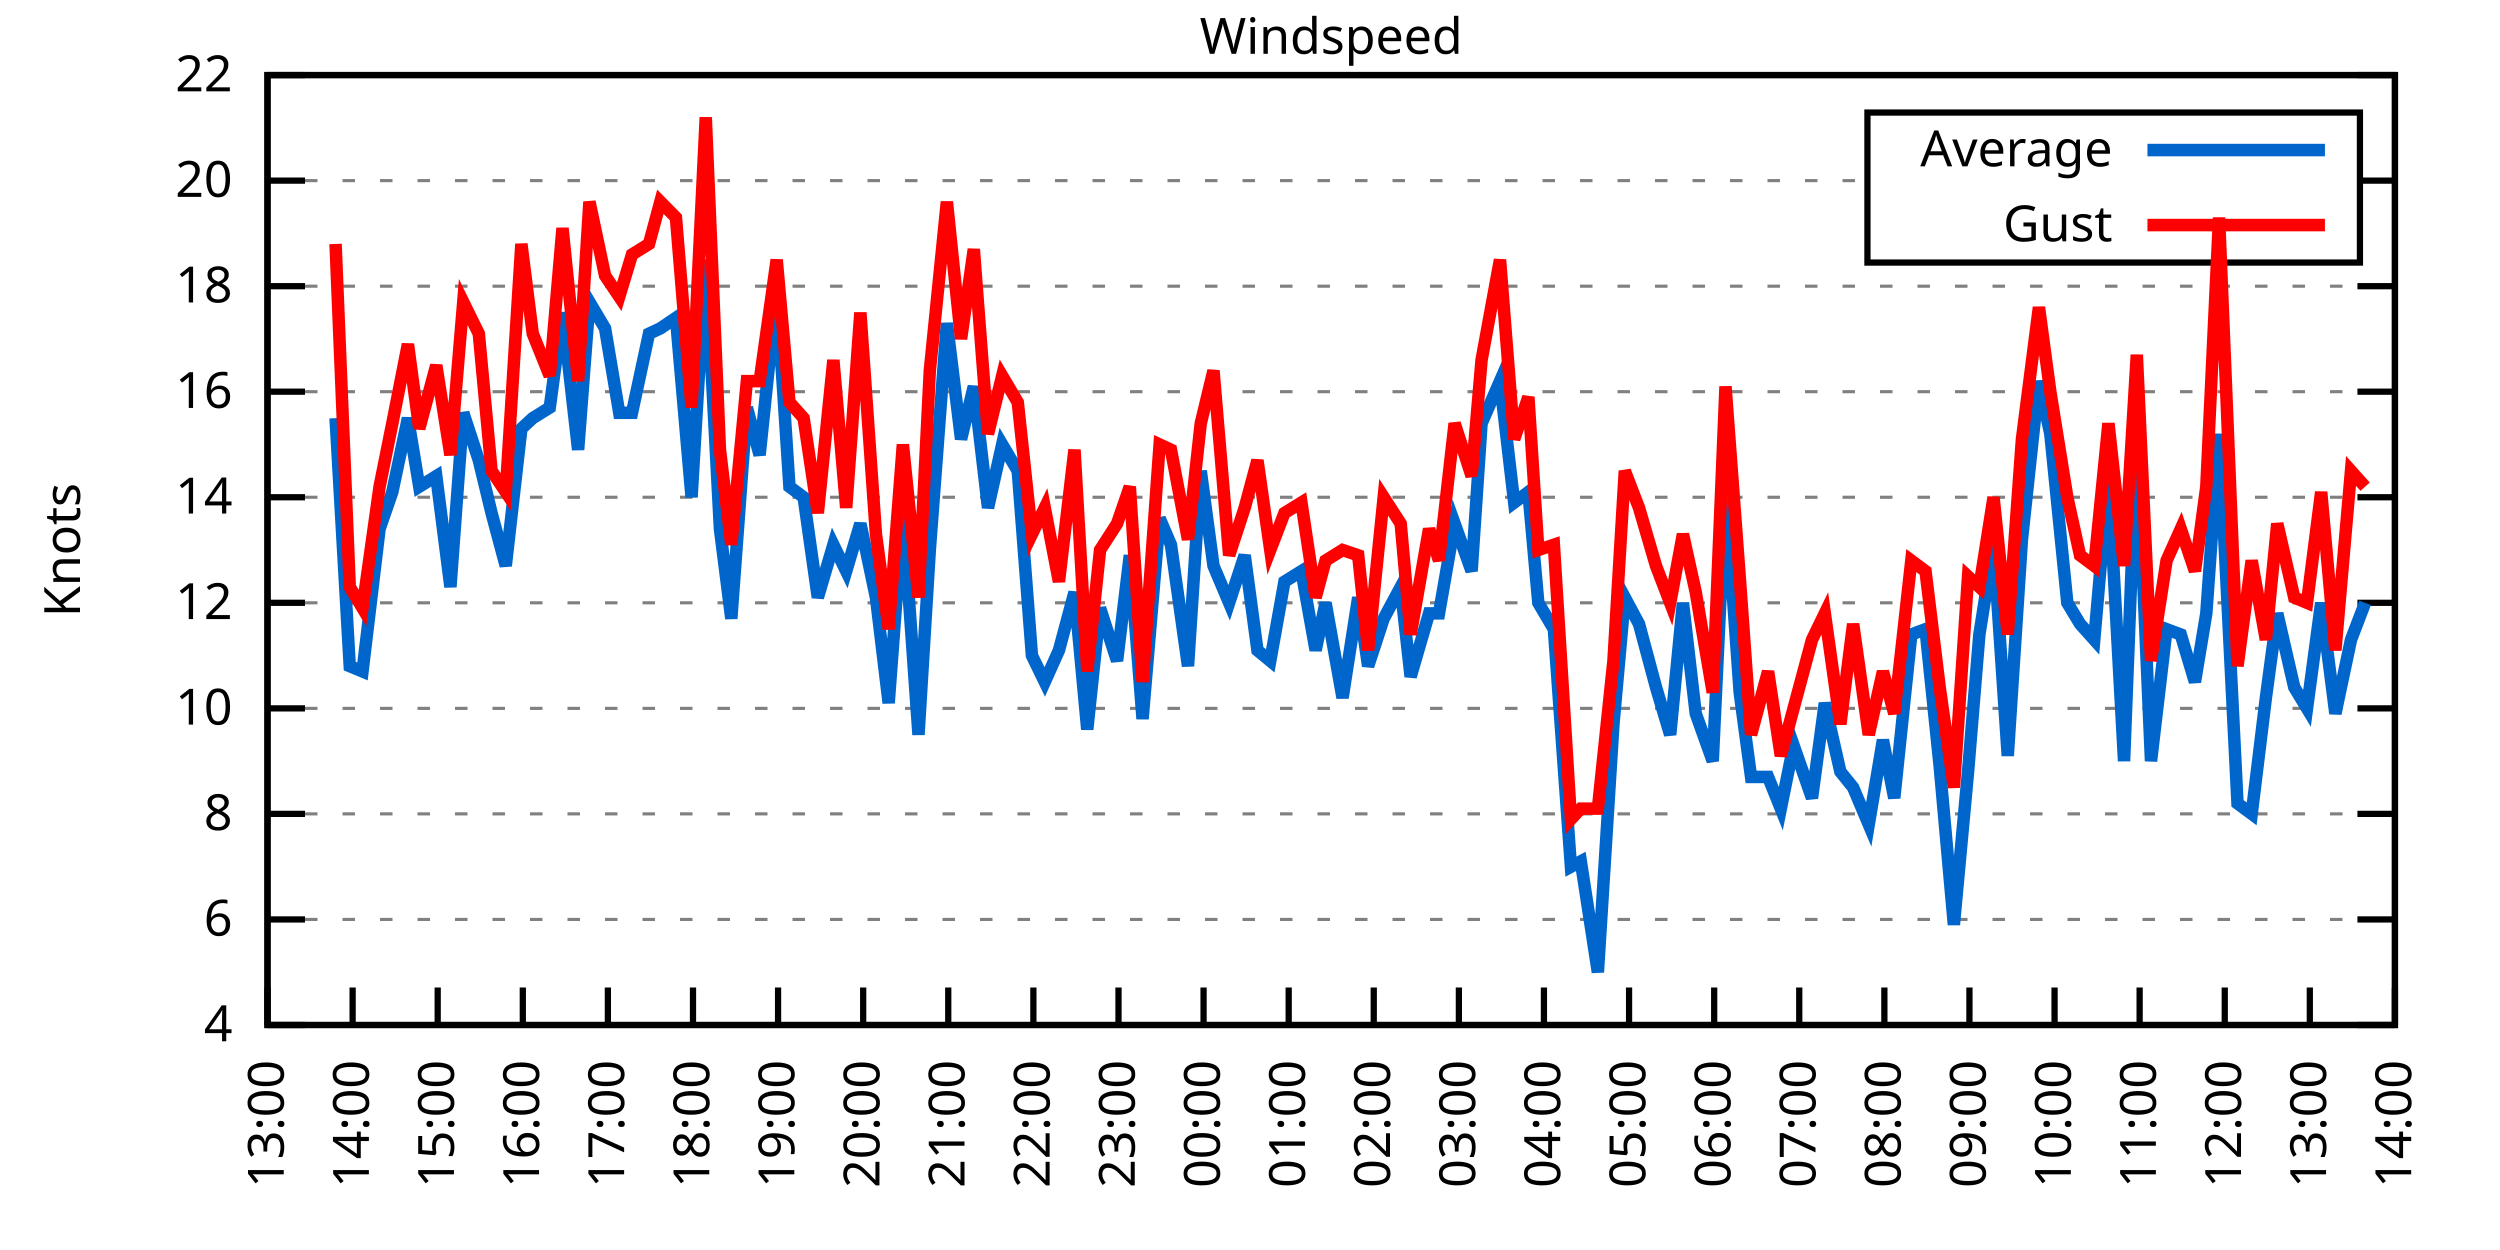
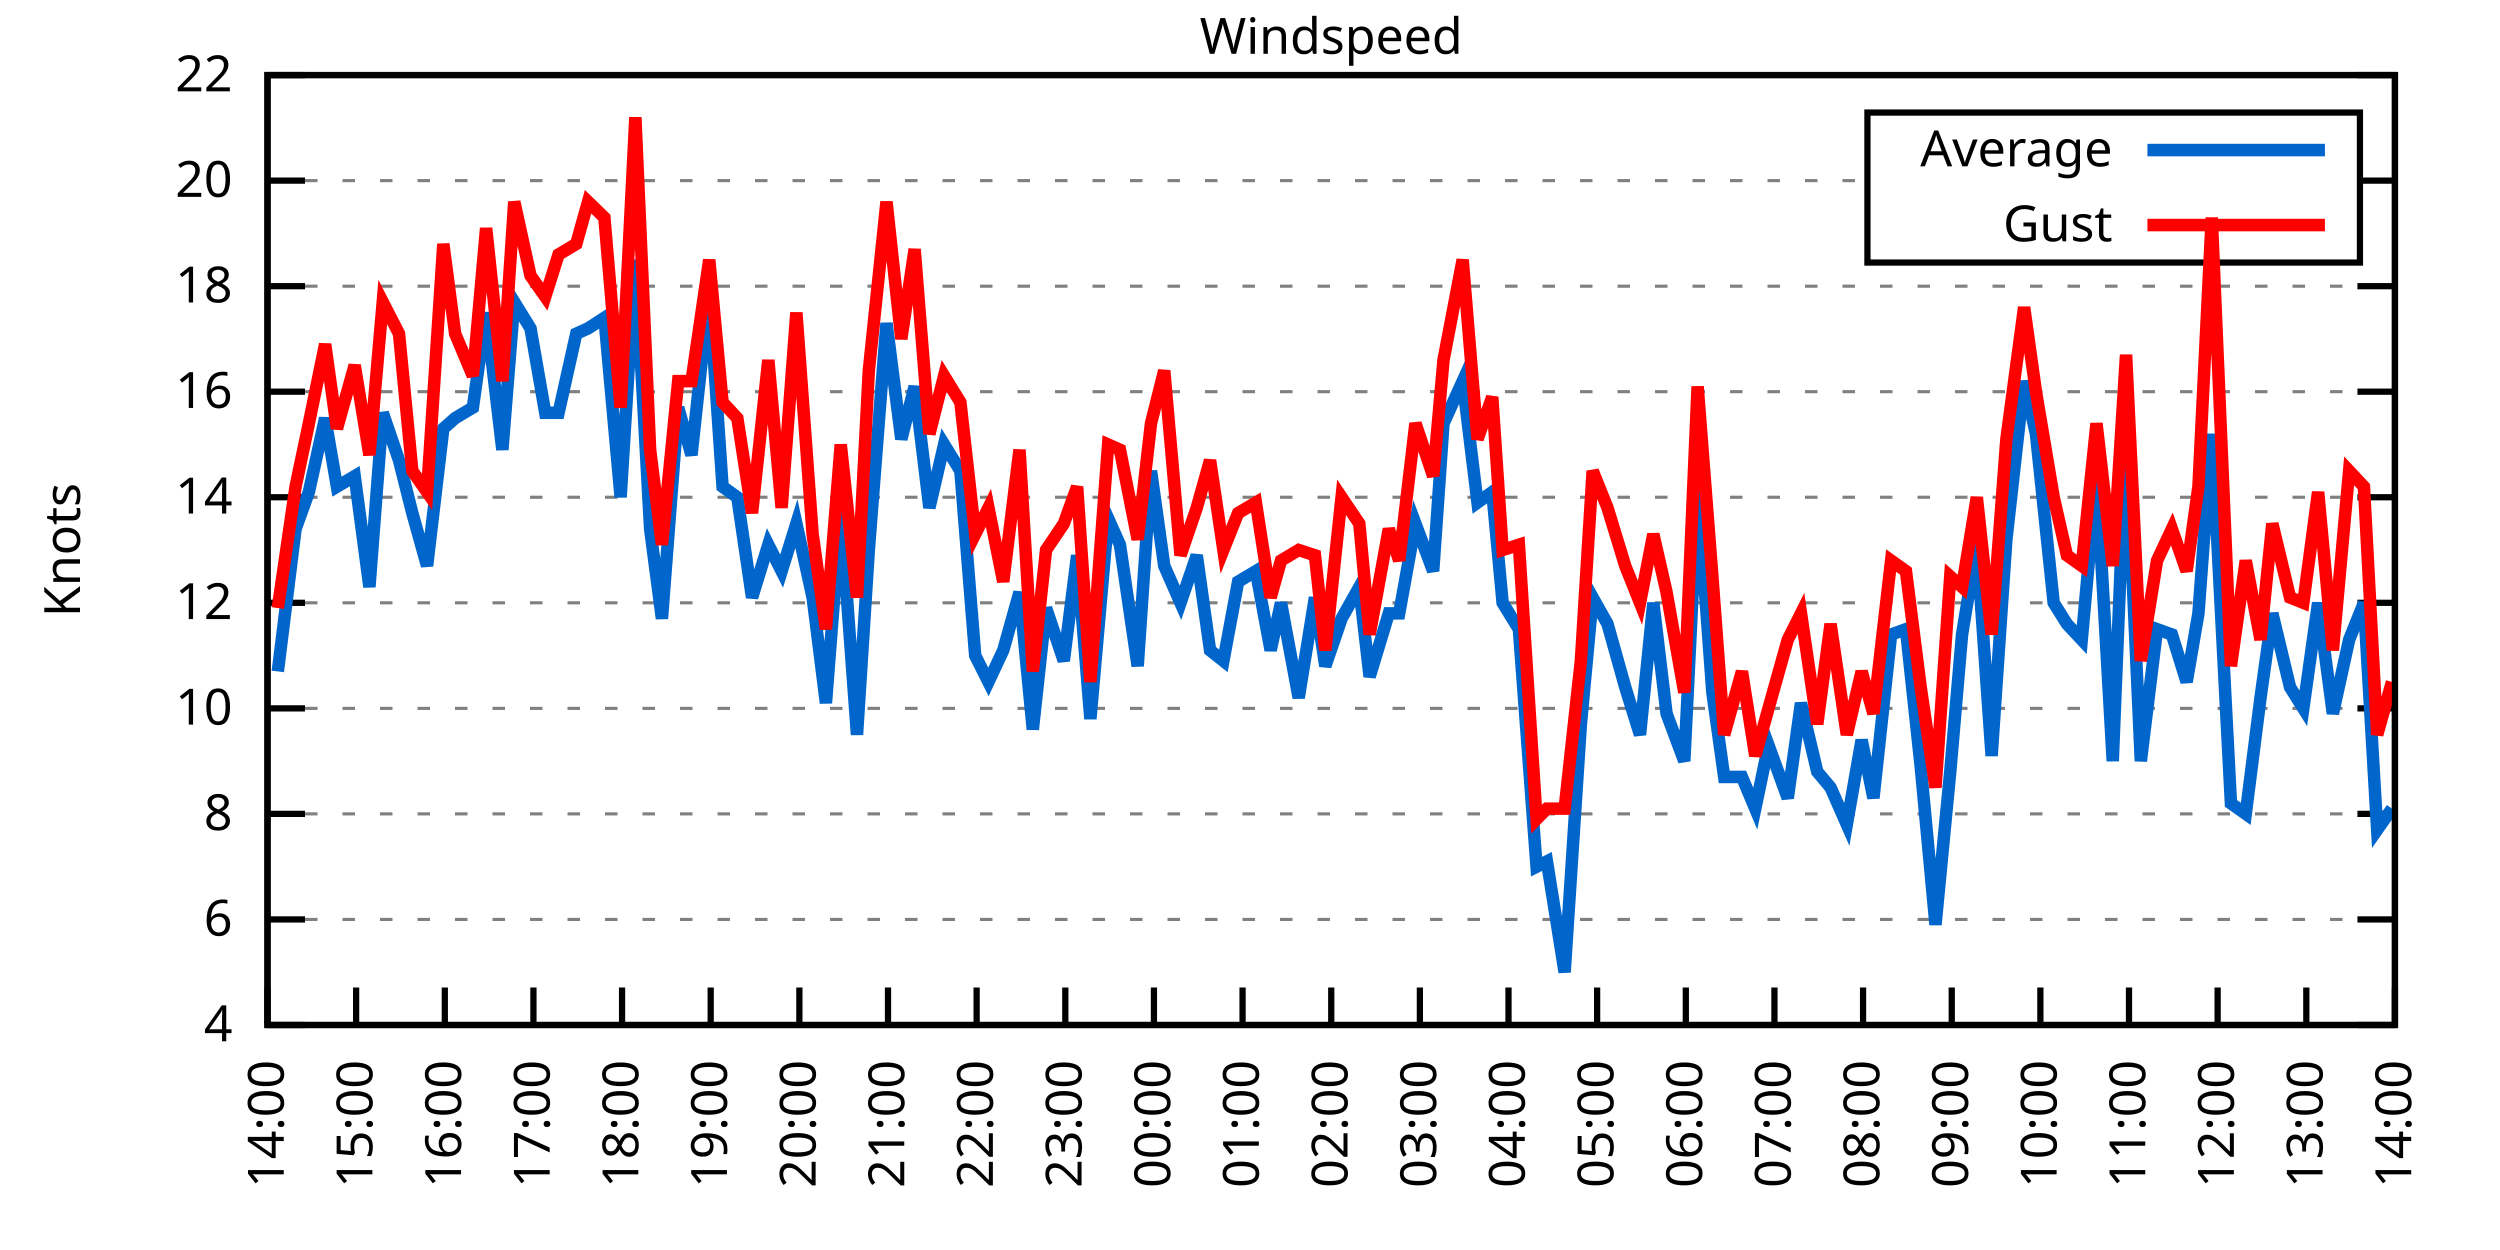
<svg xmlns="http://www.w3.org/2000/svg" xmlns:xlink="http://www.w3.org/1999/xlink" width="400" height="200" viewBox="0 0 400 200">
  <g id="gnuplot_canvas">
    <rect x="0" y="0" width="400" height="200" fill="none" />
    <defs>
      <circle id="gpDot" r="0.5" stroke-width="0.5" stroke="currentColor" />
      <path id="gpPt0" stroke-width="0.333" stroke="currentColor" d="M-1,0 h2 M0,-1 v2" />
      <path id="gpPt1" stroke-width="0.333" stroke="currentColor" d="M-1,-1 L1,1 M1,-1 L-1,1" />
      <path id="gpPt2" stroke-width="0.333" stroke="currentColor" d="M-1,0 L1,0 M0,-1 L0,1 M-1,-1 L1,1 M-1,1 L1,-1" />
      <rect id="gpPt3" stroke-width="0.333" stroke="currentColor" x="-1" y="-1" width="2" height="2" />
      <rect id="gpPt4" stroke-width="0.333" stroke="currentColor" fill="currentColor" x="-1" y="-1" width="2" height="2" />
      <circle id="gpPt5" stroke-width="0.333" stroke="currentColor" cx="0" cy="0" r="1" />
      <use xlink:href="#gpPt5" id="gpPt6" fill="currentColor" stroke="none" />
      <path id="gpPt7" stroke-width="0.333" stroke="currentColor" d="M0,-1.33 L-1.33,0.67 L1.33,0.67 z" />
      <use xlink:href="#gpPt7" id="gpPt8" fill="currentColor" stroke="none" />
      <use xlink:href="#gpPt7" id="gpPt9" stroke="currentColor" transform="rotate(180)" />
      <use xlink:href="#gpPt9" id="gpPt10" fill="currentColor" stroke="none" />
      <use xlink:href="#gpPt3" id="gpPt11" stroke="currentColor" transform="rotate(45)" />
      <use xlink:href="#gpPt11" id="gpPt12" fill="currentColor" stroke="none" />
      <path id="gpPt13" stroke-width="0.333" stroke="currentColor" d="M0,1.330 L1.265,0.411 L0.782,-1.067 L-0.782,-1.076 L-1.265,0.411 z" />
      <use xlink:href="#gpPt13" id="gpPt14" fill="currentColor" stroke="none" />
      <filter id="textbox" filterUnits="objectBoundingBox" x="0" y="0" height="1" width="1">
        <feFlood flood-color="white" flood-opacity="1" result="bgnd" />
        <feComposite in="SourceGraphic" in2="bgnd" operator="atop" />
      </filter>
      <filter id="greybox" filterUnits="objectBoundingBox" x="0" y="0" height="1" width="1">
        <feFlood flood-color="lightgrey" flood-opacity="1" result="grey" />
        <feComposite in="SourceGraphic" in2="grey" operator="atop" />
      </filter>
    </defs>
    <g fill="none" color="white" stroke="currentColor" stroke-width="1.00" stroke-linecap="butt" stroke-linejoin="miter">
</g>
    <g fill="none" color="black" stroke="currentColor" stroke-width="1.00" stroke-linecap="butt" stroke-linejoin="miter">
      <g stroke="none" shape-rendering="crispEdges">
        <polygon fill="rgb(255, 255, 255)" points="42.80,164.00 383.18,164.00 383.18,12.02 42.80,12.02 " />
      </g>
    </g>
    <g fill="none" color="black" stroke="currentColor" stroke-width="1.00" stroke-linecap="butt" stroke-linejoin="miter">
</g>
    <g fill="none" color="black" stroke="black" stroke-width="0.50" stroke-linecap="butt" stroke-linejoin="miter">
</g>
    <g fill="none" color="gray" stroke="currentColor" stroke-width="0.50" stroke-linecap="butt" stroke-linejoin="miter">
      <path stroke="gray" stroke-dasharray="2,4" class="gridline" d="M42.80,164.00 L383.19,164.00  " />
    </g>
    <g fill="none" color="gray" stroke="gray" stroke-width="1.00" stroke-linecap="butt" stroke-linejoin="miter">
</g>
    <g fill="none" color="black" stroke="currentColor" stroke-width="1.00" stroke-linecap="butt" stroke-linejoin="miter">
      <path stroke="black" d="M42.80,164.00 L48.80,164.00 M383.19,164.00 L377.19,164.00  " />
      <g transform="translate(37.20,166.60)" stroke="none" fill="black" font-family="Sans" font-size="8.00" text-anchor="end">
        <text>
          <tspan font-family="Sans"> 4</tspan>
        </text>
      </g>
    </g>
    <g fill="none" color="black" stroke="currentColor" stroke-width="1.00" stroke-linecap="butt" stroke-linejoin="miter">
</g>
    <g fill="none" color="black" stroke="black" stroke-width="0.50" stroke-linecap="butt" stroke-linejoin="miter">
</g>
    <g fill="none" color="gray" stroke="currentColor" stroke-width="0.50" stroke-linecap="butt" stroke-linejoin="miter">
      <path stroke="gray" stroke-dasharray="2,4" class="gridline" d="M42.80,147.11 L383.19,147.11  " />
    </g>
    <g fill="none" color="gray" stroke="gray" stroke-width="1.00" stroke-linecap="butt" stroke-linejoin="miter">
</g>
    <g fill="none" color="black" stroke="currentColor" stroke-width="1.00" stroke-linecap="butt" stroke-linejoin="miter">
      <path stroke="black" d="M42.80,147.11 L48.80,147.11 M383.19,147.11 L377.19,147.11  " />
      <g transform="translate(37.20,149.71)" stroke="none" fill="black" font-family="Sans" font-size="8.00" text-anchor="end">
        <text>
          <tspan font-family="Sans"> 6</tspan>
        </text>
      </g>
    </g>
    <g fill="none" color="black" stroke="currentColor" stroke-width="1.00" stroke-linecap="butt" stroke-linejoin="miter">
</g>
    <g fill="none" color="black" stroke="black" stroke-width="0.50" stroke-linecap="butt" stroke-linejoin="miter">
</g>
    <g fill="none" color="gray" stroke="currentColor" stroke-width="0.50" stroke-linecap="butt" stroke-linejoin="miter">
      <path stroke="gray" stroke-dasharray="2,4" class="gridline" d="M42.80,130.22 L383.19,130.22  " />
    </g>
    <g fill="none" color="gray" stroke="gray" stroke-width="1.00" stroke-linecap="butt" stroke-linejoin="miter">
</g>
    <g fill="none" color="black" stroke="currentColor" stroke-width="1.00" stroke-linecap="butt" stroke-linejoin="miter">
      <path stroke="black" d="M42.80,130.22 L48.80,130.22 M383.19,130.22 L377.19,130.22  " />
      <g transform="translate(37.20,132.82)" stroke="none" fill="black" font-family="Sans" font-size="8.00" text-anchor="end">
        <text>
          <tspan font-family="Sans"> 8</tspan>
        </text>
      </g>
    </g>
    <g fill="none" color="black" stroke="currentColor" stroke-width="1.00" stroke-linecap="butt" stroke-linejoin="miter">
</g>
    <g fill="none" color="black" stroke="black" stroke-width="0.50" stroke-linecap="butt" stroke-linejoin="miter">
</g>
    <g fill="none" color="gray" stroke="currentColor" stroke-width="0.50" stroke-linecap="butt" stroke-linejoin="miter">
      <path stroke="gray" stroke-dasharray="2,4" class="gridline" d="M42.80,113.34 L383.19,113.34  " />
    </g>
    <g fill="none" color="gray" stroke="gray" stroke-width="1.00" stroke-linecap="butt" stroke-linejoin="miter">
</g>
    <g fill="none" color="black" stroke="currentColor" stroke-width="1.00" stroke-linecap="butt" stroke-linejoin="miter">
      <path stroke="black" d="M42.80,113.34 L48.80,113.34 M383.19,113.34 L377.19,113.34  " />
      <g transform="translate(37.20,115.94)" stroke="none" fill="black" font-family="Sans" font-size="8.00" text-anchor="end">
        <text>
          <tspan font-family="Sans"> 10</tspan>
        </text>
      </g>
    </g>
    <g fill="none" color="black" stroke="currentColor" stroke-width="1.00" stroke-linecap="butt" stroke-linejoin="miter">
</g>
    <g fill="none" color="black" stroke="black" stroke-width="0.50" stroke-linecap="butt" stroke-linejoin="miter">
</g>
    <g fill="none" color="gray" stroke="currentColor" stroke-width="0.50" stroke-linecap="butt" stroke-linejoin="miter">
      <path stroke="gray" stroke-dasharray="2,4" class="gridline" d="M42.80,96.45 L383.19,96.45  " />
    </g>
    <g fill="none" color="gray" stroke="gray" stroke-width="1.00" stroke-linecap="butt" stroke-linejoin="miter">
</g>
    <g fill="none" color="black" stroke="currentColor" stroke-width="1.00" stroke-linecap="butt" stroke-linejoin="miter">
      <path stroke="black" d="M42.80,96.45 L48.80,96.45 M383.19,96.45 L377.19,96.45  " />
      <g transform="translate(37.20,99.05)" stroke="none" fill="black" font-family="Sans" font-size="8.00" text-anchor="end">
        <text>
          <tspan font-family="Sans"> 12</tspan>
        </text>
      </g>
    </g>
    <g fill="none" color="black" stroke="currentColor" stroke-width="1.00" stroke-linecap="butt" stroke-linejoin="miter">
</g>
    <g fill="none" color="black" stroke="black" stroke-width="0.50" stroke-linecap="butt" stroke-linejoin="miter">
</g>
    <g fill="none" color="gray" stroke="currentColor" stroke-width="0.50" stroke-linecap="butt" stroke-linejoin="miter">
      <path stroke="gray" stroke-dasharray="2,4" class="gridline" d="M42.80,79.56 L383.19,79.56  " />
    </g>
    <g fill="none" color="gray" stroke="gray" stroke-width="1.00" stroke-linecap="butt" stroke-linejoin="miter">
</g>
    <g fill="none" color="black" stroke="currentColor" stroke-width="1.00" stroke-linecap="butt" stroke-linejoin="miter">
      <path stroke="black" d="M42.80,79.56 L48.80,79.56 M383.19,79.56 L377.19,79.56  " />
      <g transform="translate(37.20,82.16)" stroke="none" fill="black" font-family="Sans" font-size="8.00" text-anchor="end">
        <text>
          <tspan font-family="Sans"> 14</tspan>
        </text>
      </g>
    </g>
    <g fill="none" color="black" stroke="currentColor" stroke-width="1.00" stroke-linecap="butt" stroke-linejoin="miter">
</g>
    <g fill="none" color="black" stroke="black" stroke-width="0.50" stroke-linecap="butt" stroke-linejoin="miter">
</g>
    <g fill="none" color="gray" stroke="currentColor" stroke-width="0.50" stroke-linecap="butt" stroke-linejoin="miter">
      <path stroke="gray" stroke-dasharray="2,4" class="gridline" d="M42.80,62.67 L383.19,62.67  " />
    </g>
    <g fill="none" color="gray" stroke="gray" stroke-width="1.00" stroke-linecap="butt" stroke-linejoin="miter">
</g>
    <g fill="none" color="black" stroke="currentColor" stroke-width="1.00" stroke-linecap="butt" stroke-linejoin="miter">
      <path stroke="black" d="M42.80,62.67 L48.80,62.67 M383.19,62.67 L377.19,62.67  " />
      <g transform="translate(37.20,65.27)" stroke="none" fill="black" font-family="Sans" font-size="8.00" text-anchor="end">
        <text>
          <tspan font-family="Sans"> 16</tspan>
        </text>
      </g>
    </g>
    <g fill="none" color="black" stroke="currentColor" stroke-width="1.00" stroke-linecap="butt" stroke-linejoin="miter">
</g>
    <g fill="none" color="black" stroke="black" stroke-width="0.50" stroke-linecap="butt" stroke-linejoin="miter">
</g>
    <g fill="none" color="gray" stroke="currentColor" stroke-width="0.50" stroke-linecap="butt" stroke-linejoin="miter">
      <path stroke="gray" stroke-dasharray="2,4" class="gridline" d="M42.80,45.79 L383.19,45.79  " />
    </g>
    <g fill="none" color="gray" stroke="gray" stroke-width="1.00" stroke-linecap="butt" stroke-linejoin="miter">
</g>
    <g fill="none" color="black" stroke="currentColor" stroke-width="1.00" stroke-linecap="butt" stroke-linejoin="miter">
      <path stroke="black" d="M42.80,45.79 L48.80,45.79 M383.19,45.79 L377.19,45.79  " />
      <g transform="translate(37.20,48.39)" stroke="none" fill="black" font-family="Sans" font-size="8.00" text-anchor="end">
        <text>
          <tspan font-family="Sans"> 18</tspan>
        </text>
      </g>
    </g>
    <g fill="none" color="black" stroke="currentColor" stroke-width="1.00" stroke-linecap="butt" stroke-linejoin="miter">
</g>
    <g fill="none" color="black" stroke="black" stroke-width="0.50" stroke-linecap="butt" stroke-linejoin="miter">
</g>
    <g fill="none" color="gray" stroke="currentColor" stroke-width="0.50" stroke-linecap="butt" stroke-linejoin="miter">
      <path stroke="gray" stroke-dasharray="2,4" class="gridline" d="M42.80,28.90 L298.79,28.90 M377.59,28.90 L383.19,28.90  " />
    </g>
    <g fill="none" color="gray" stroke="gray" stroke-width="1.00" stroke-linecap="butt" stroke-linejoin="miter">
</g>
    <g fill="none" color="black" stroke="currentColor" stroke-width="1.00" stroke-linecap="butt" stroke-linejoin="miter">
      <path stroke="black" d="M42.80,28.90 L48.80,28.90 M383.19,28.90 L377.19,28.90  " />
      <g transform="translate(37.20,31.50)" stroke="none" fill="black" font-family="Sans" font-size="8.00" text-anchor="end">
        <text>
          <tspan font-family="Sans"> 20</tspan>
        </text>
      </g>
    </g>
    <g fill="none" color="black" stroke="currentColor" stroke-width="1.00" stroke-linecap="butt" stroke-linejoin="miter">
</g>
    <g fill="none" color="black" stroke="black" stroke-width="0.50" stroke-linecap="butt" stroke-linejoin="miter">
</g>
    <g fill="none" color="gray" stroke="currentColor" stroke-width="0.50" stroke-linecap="butt" stroke-linejoin="miter">
      <path stroke="gray" stroke-dasharray="2,4" class="gridline" d="M42.80,12.01 L383.19,12.01  " />
    </g>
    <g fill="none" color="gray" stroke="gray" stroke-width="1.00" stroke-linecap="butt" stroke-linejoin="miter">
</g>
    <g fill="none" color="black" stroke="currentColor" stroke-width="1.00" stroke-linecap="butt" stroke-linejoin="miter">
      <path stroke="black" d="M42.80,12.01 L48.80,12.01 M383.19,12.01 L377.19,12.01  " />
      <g transform="translate(37.20,14.61)" stroke="none" fill="black" font-family="Sans" font-size="8.00" text-anchor="end">
        <text>
          <tspan font-family="Sans"> 22</tspan>
        </text>
      </g>
    </g>
    <g fill="none" color="black" stroke="currentColor" stroke-width="1.00" stroke-linecap="butt" stroke-linejoin="miter">
      <path stroke="black" d="M42.80,164.00 L42.80,158.00  " />
      <g transform="translate(45.40,169.60) rotate(270.00)" stroke="none" fill="black" font-family="Sans" font-size="8.00" text-anchor="end">
        <text>
-           <tspan font-family="Sans">13:00</tspan>
-         </text>
-       </g>
-     </g>
-     <g fill="none" color="black" stroke="currentColor" stroke-width="1.00" stroke-linecap="butt" stroke-linejoin="miter">
-       <path stroke="black" d="M56.42,164.00 L56.42,158.00  " />
-       <g transform="translate(59.02,169.60) rotate(270.00)" stroke="none" fill="black" font-family="Sans" font-size="8.00" text-anchor="end">
-         <text>
          <tspan font-family="Sans">14:00</tspan>
        </text>
      </g>
    </g>
    <g fill="none" color="black" stroke="currentColor" stroke-width="1.00" stroke-linecap="butt" stroke-linejoin="miter">
-       <path stroke="black" d="M70.03,164.00 L70.03,158.00  " />
-       <g transform="translate(72.63,169.60) rotate(270.00)" stroke="none" fill="black" font-family="Sans" font-size="8.00" text-anchor="end">
+       <path stroke="black" d="M56.98,164.00 L56.98,158.00  " />
+       <g transform="translate(59.58,169.60) rotate(270.00)" stroke="none" fill="black" font-family="Sans" font-size="8.00" text-anchor="end">
        <text>
          <tspan font-family="Sans">15:00</tspan>
        </text>
      </g>
    </g>
    <g fill="none" color="black" stroke="currentColor" stroke-width="1.00" stroke-linecap="butt" stroke-linejoin="miter">
-       <path stroke="black" d="M83.65,164.00 L83.65,158.00  " />
-       <g transform="translate(86.25,169.60) rotate(270.00)" stroke="none" fill="black" font-family="Sans" font-size="8.00" text-anchor="end">
+       <path stroke="black" d="M71.17,164.00 L71.17,158.00  " />
+       <g transform="translate(73.77,169.60) rotate(270.00)" stroke="none" fill="black" font-family="Sans" font-size="8.00" text-anchor="end">
        <text>
          <tspan font-family="Sans">16:00</tspan>
        </text>
      </g>
    </g>
    <g fill="none" color="black" stroke="currentColor" stroke-width="1.00" stroke-linecap="butt" stroke-linejoin="miter">
-       <path stroke="black" d="M97.26,164.00 L97.26,158.00  " />
-       <g transform="translate(99.86,169.60) rotate(270.00)" stroke="none" fill="black" font-family="Sans" font-size="8.00" text-anchor="end">
+       <path stroke="black" d="M85.35,164.00 L85.35,158.00  " />
+       <g transform="translate(87.95,169.60) rotate(270.00)" stroke="none" fill="black" font-family="Sans" font-size="8.00" text-anchor="end">
        <text>
          <tspan font-family="Sans">17:00</tspan>
        </text>
      </g>
    </g>
    <g fill="none" color="black" stroke="currentColor" stroke-width="1.00" stroke-linecap="butt" stroke-linejoin="miter">
-       <path stroke="black" d="M110.88,164.00 L110.88,158.00  " />
-       <g transform="translate(113.48,169.60) rotate(270.00)" stroke="none" fill="black" font-family="Sans" font-size="8.00" text-anchor="end">
+       <path stroke="black" d="M99.53,164.00 L99.53,158.00  " />
+       <g transform="translate(102.13,169.60) rotate(270.00)" stroke="none" fill="black" font-family="Sans" font-size="8.00" text-anchor="end">
        <text>
          <tspan font-family="Sans">18:00</tspan>
        </text>
      </g>
    </g>
    <g fill="none" color="black" stroke="currentColor" stroke-width="1.00" stroke-linecap="butt" stroke-linejoin="miter">
-       <path stroke="black" d="M124.49,164.00 L124.49,158.00  " />
-       <g transform="translate(127.09,169.60) rotate(270.00)" stroke="none" fill="black" font-family="Sans" font-size="8.00" text-anchor="end">
+       <path stroke="black" d="M113.71,164.00 L113.71,158.00  " />
+       <g transform="translate(116.31,169.60) rotate(270.00)" stroke="none" fill="black" font-family="Sans" font-size="8.00" text-anchor="end">
        <text>
          <tspan font-family="Sans">19:00</tspan>
        </text>
      </g>
    </g>
    <g fill="none" color="black" stroke="currentColor" stroke-width="1.00" stroke-linecap="butt" stroke-linejoin="miter">
-       <path stroke="black" d="M138.11,164.00 L138.11,158.00  " />
-       <g transform="translate(140.71,169.60) rotate(270.00)" stroke="none" fill="black" font-family="Sans" font-size="8.00" text-anchor="end">
+       <path stroke="black" d="M127.90,164.00 L127.90,158.00  " />
+       <g transform="translate(130.50,169.60) rotate(270.00)" stroke="none" fill="black" font-family="Sans" font-size="8.00" text-anchor="end">
        <text>
          <tspan font-family="Sans">20:00</tspan>
        </text>
      </g>
    </g>
    <g fill="none" color="black" stroke="currentColor" stroke-width="1.00" stroke-linecap="butt" stroke-linejoin="miter">
-       <path stroke="black" d="M151.72,164.00 L151.72,158.00  " />
-       <g transform="translate(154.32,169.60) rotate(270.00)" stroke="none" fill="black" font-family="Sans" font-size="8.00" text-anchor="end">
+       <path stroke="black" d="M142.08,164.00 L142.08,158.00  " />
+       <g transform="translate(144.68,169.60) rotate(270.00)" stroke="none" fill="black" font-family="Sans" font-size="8.00" text-anchor="end">
        <text>
          <tspan font-family="Sans">21:00</tspan>
        </text>
      </g>
    </g>
    <g fill="none" color="black" stroke="currentColor" stroke-width="1.00" stroke-linecap="butt" stroke-linejoin="miter">
-       <path stroke="black" d="M165.34,164.00 L165.34,158.00  " />
-       <g transform="translate(167.94,169.60) rotate(270.00)" stroke="none" fill="black" font-family="Sans" font-size="8.00" text-anchor="end">
+       <path stroke="black" d="M156.26,164.00 L156.26,158.00  " />
+       <g transform="translate(158.86,169.60) rotate(270.00)" stroke="none" fill="black" font-family="Sans" font-size="8.00" text-anchor="end">
        <text>
          <tspan font-family="Sans">22:00</tspan>
        </text>
      </g>
    </g>
    <g fill="none" color="black" stroke="currentColor" stroke-width="1.00" stroke-linecap="butt" stroke-linejoin="miter">
-       <path stroke="black" d="M178.96,164.00 L178.96,158.00  " />
-       <g transform="translate(181.56,169.60) rotate(270.00)" stroke="none" fill="black" font-family="Sans" font-size="8.00" text-anchor="end">
+       <path stroke="black" d="M170.45,164.00 L170.45,158.00  " />
+       <g transform="translate(173.05,169.60) rotate(270.00)" stroke="none" fill="black" font-family="Sans" font-size="8.00" text-anchor="end">
        <text>
          <tspan font-family="Sans">23:00</tspan>
        </text>
      </g>
    </g>
    <g fill="none" color="black" stroke="currentColor" stroke-width="1.00" stroke-linecap="butt" stroke-linejoin="miter">
-       <path stroke="black" d="M192.57,164.00 L192.57,158.00  " />
-       <g transform="translate(195.17,169.60) rotate(270.00)" stroke="none" fill="black" font-family="Sans" font-size="8.00" text-anchor="end">
+       <path stroke="black" d="M184.63,164.00 L184.63,158.00  " />
+       <g transform="translate(187.23,169.60) rotate(270.00)" stroke="none" fill="black" font-family="Sans" font-size="8.00" text-anchor="end">
        <text>
          <tspan font-family="Sans">00:00</tspan>
        </text>
      </g>
    </g>
    <g fill="none" color="black" stroke="currentColor" stroke-width="1.00" stroke-linecap="butt" stroke-linejoin="miter">
-       <path stroke="black" d="M206.19,164.00 L206.19,158.00  " />
-       <g transform="translate(208.79,169.60) rotate(270.00)" stroke="none" fill="black" font-family="Sans" font-size="8.00" text-anchor="end">
+       <path stroke="black" d="M198.81,164.00 L198.81,158.00  " />
+       <g transform="translate(201.41,169.60) rotate(270.00)" stroke="none" fill="black" font-family="Sans" font-size="8.00" text-anchor="end">
        <text>
          <tspan font-family="Sans">01:00</tspan>
        </text>
      </g>
    </g>
    <g fill="none" color="black" stroke="currentColor" stroke-width="1.00" stroke-linecap="butt" stroke-linejoin="miter">
-       <path stroke="black" d="M219.80,164.00 L219.80,158.00  " />
-       <g transform="translate(222.40,169.60) rotate(270.00)" stroke="none" fill="black" font-family="Sans" font-size="8.00" text-anchor="end">
+       <path stroke="black" d="M213.00,164.00 L213.00,158.00  " />
+       <g transform="translate(215.60,169.60) rotate(270.00)" stroke="none" fill="black" font-family="Sans" font-size="8.00" text-anchor="end">
        <text>
          <tspan font-family="Sans">02:00</tspan>
        </text>
      </g>
    </g>
    <g fill="none" color="black" stroke="currentColor" stroke-width="1.00" stroke-linecap="butt" stroke-linejoin="miter">
-       <path stroke="black" d="M233.42,164.00 L233.42,158.00  " />
-       <g transform="translate(236.02,169.60) rotate(270.00)" stroke="none" fill="black" font-family="Sans" font-size="8.00" text-anchor="end">
+       <path stroke="black" d="M227.18,164.00 L227.18,158.00  " />
+       <g transform="translate(229.78,169.60) rotate(270.00)" stroke="none" fill="black" font-family="Sans" font-size="8.00" text-anchor="end">
        <text>
          <tspan font-family="Sans">03:00</tspan>
        </text>
      </g>
    </g>
    <g fill="none" color="black" stroke="currentColor" stroke-width="1.00" stroke-linecap="butt" stroke-linejoin="miter">
-       <path stroke="black" d="M247.03,164.00 L247.03,158.00  " />
-       <g transform="translate(249.63,169.60) rotate(270.00)" stroke="none" fill="black" font-family="Sans" font-size="8.00" text-anchor="end">
+       <path stroke="black" d="M241.36,164.00 L241.36,158.00  " />
+       <g transform="translate(243.96,169.60) rotate(270.00)" stroke="none" fill="black" font-family="Sans" font-size="8.00" text-anchor="end">
        <text>
          <tspan font-family="Sans">04:00</tspan>
        </text>
      </g>
    </g>
    <g fill="none" color="black" stroke="currentColor" stroke-width="1.00" stroke-linecap="butt" stroke-linejoin="miter">
-       <path stroke="black" d="M260.65,164.00 L260.65,158.00  " />
-       <g transform="translate(263.25,169.60) rotate(270.00)" stroke="none" fill="black" font-family="Sans" font-size="8.00" text-anchor="end">
+       <path stroke="black" d="M255.54,164.00 L255.54,158.00  " />
+       <g transform="translate(258.14,169.60) rotate(270.00)" stroke="none" fill="black" font-family="Sans" font-size="8.00" text-anchor="end">
        <text>
          <tspan font-family="Sans">05:00</tspan>
        </text>
      </g>
    </g>
    <g fill="none" color="black" stroke="currentColor" stroke-width="1.00" stroke-linecap="butt" stroke-linejoin="miter">
-       <path stroke="black" d="M274.27,164.00 L274.27,158.00  " />
-       <g transform="translate(276.87,169.60) rotate(270.00)" stroke="none" fill="black" font-family="Sans" font-size="8.00" text-anchor="end">
+       <path stroke="black" d="M269.73,164.00 L269.73,158.00  " />
+       <g transform="translate(272.33,169.60) rotate(270.00)" stroke="none" fill="black" font-family="Sans" font-size="8.00" text-anchor="end">
        <text>
          <tspan font-family="Sans">06:00</tspan>
        </text>
      </g>
    </g>
    <g fill="none" color="black" stroke="currentColor" stroke-width="1.00" stroke-linecap="butt" stroke-linejoin="miter">
-       <path stroke="black" d="M287.88,164.00 L287.88,158.00  " />
-       <g transform="translate(290.48,169.60) rotate(270.00)" stroke="none" fill="black" font-family="Sans" font-size="8.00" text-anchor="end">
+       <path stroke="black" d="M283.91,164.00 L283.91,158.00  " />
+       <g transform="translate(286.51,169.60) rotate(270.00)" stroke="none" fill="black" font-family="Sans" font-size="8.00" text-anchor="end">
        <text>
          <tspan font-family="Sans">07:00</tspan>
        </text>
      </g>
    </g>
    <g fill="none" color="black" stroke="currentColor" stroke-width="1.00" stroke-linecap="butt" stroke-linejoin="miter">
-       <path stroke="black" d="M301.50,164.00 L301.50,158.00  " />
-       <g transform="translate(304.10,169.60) rotate(270.00)" stroke="none" fill="black" font-family="Sans" font-size="8.00" text-anchor="end">
+       <path stroke="black" d="M298.09,164.00 L298.09,158.00  " />
+       <g transform="translate(300.69,169.60) rotate(270.00)" stroke="none" fill="black" font-family="Sans" font-size="8.00" text-anchor="end">
        <text>
          <tspan font-family="Sans">08:00</tspan>
        </text>
      </g>
    </g>
    <g fill="none" color="black" stroke="currentColor" stroke-width="1.00" stroke-linecap="butt" stroke-linejoin="miter">
-       <path stroke="black" d="M315.11,164.00 L315.11,158.00  " />
-       <g transform="translate(317.71,169.60) rotate(270.00)" stroke="none" fill="black" font-family="Sans" font-size="8.00" text-anchor="end">
+       <path stroke="black" d="M312.28,164.00 L312.28,158.00  " />
+       <g transform="translate(314.88,169.60) rotate(270.00)" stroke="none" fill="black" font-family="Sans" font-size="8.00" text-anchor="end">
        <text>
          <tspan font-family="Sans">09:00</tspan>
        </text>
      </g>
    </g>
    <g fill="none" color="black" stroke="currentColor" stroke-width="1.00" stroke-linecap="butt" stroke-linejoin="miter">
-       <path stroke="black" d="M328.73,164.00 L328.73,158.00  " />
-       <g transform="translate(331.33,169.60) rotate(270.00)" stroke="none" fill="black" font-family="Sans" font-size="8.00" text-anchor="end">
+       <path stroke="black" d="M326.46,164.00 L326.46,158.00  " />
+       <g transform="translate(329.06,169.60) rotate(270.00)" stroke="none" fill="black" font-family="Sans" font-size="8.00" text-anchor="end">
        <text>
          <tspan font-family="Sans">10:00</tspan>
        </text>
      </g>
    </g>
    <g fill="none" color="black" stroke="currentColor" stroke-width="1.00" stroke-linecap="butt" stroke-linejoin="miter">
-       <path stroke="black" d="M342.34,164.00 L342.34,158.00  " />
-       <g transform="translate(344.94,169.60) rotate(270.00)" stroke="none" fill="black" font-family="Sans" font-size="8.00" text-anchor="end">
+       <path stroke="black" d="M340.64,164.00 L340.64,158.00  " />
+       <g transform="translate(343.24,169.60) rotate(270.00)" stroke="none" fill="black" font-family="Sans" font-size="8.00" text-anchor="end">
        <text>
          <tspan font-family="Sans">11:00</tspan>
        </text>
      </g>
    </g>
    <g fill="none" color="black" stroke="currentColor" stroke-width="1.00" stroke-linecap="butt" stroke-linejoin="miter">
-       <path stroke="black" d="M355.96,164.00 L355.96,158.00  " />
-       <g transform="translate(358.56,169.60) rotate(270.00)" stroke="none" fill="black" font-family="Sans" font-size="8.00" text-anchor="end">
+       <path stroke="black" d="M354.82,164.00 L354.82,158.00  " />
+       <g transform="translate(357.42,169.60) rotate(270.00)" stroke="none" fill="black" font-family="Sans" font-size="8.00" text-anchor="end">
        <text>
          <tspan font-family="Sans">12:00</tspan>
        </text>
      </g>
    </g>
    <g fill="none" color="black" stroke="currentColor" stroke-width="1.00" stroke-linecap="butt" stroke-linejoin="miter">
-       <path stroke="black" d="M369.57,164.00 L369.57,158.00  " />
-       <g transform="translate(372.17,169.60) rotate(270.00)" stroke="none" fill="black" font-family="Sans" font-size="8.00" text-anchor="end">
+       <path stroke="black" d="M369.01,164.00 L369.01,158.00  " />
+       <g transform="translate(371.61,169.60) rotate(270.00)" stroke="none" fill="black" font-family="Sans" font-size="8.00" text-anchor="end">
        <text>
          <tspan font-family="Sans">13:00</tspan>
        </text>
      </g>
    </g>
    <g fill="none" color="black" stroke="currentColor" stroke-width="1.00" stroke-linecap="butt" stroke-linejoin="miter">
      <path stroke="black" d="M383.19,164.00 L383.19,158.00  " />
      <g transform="translate(385.79,169.60) rotate(270.00)" stroke="none" fill="black" font-family="Sans" font-size="8.00" text-anchor="end">
        <text>
          <tspan font-family="Sans">14:00</tspan>
        </text>
      </g>
    </g>
    <g fill="none" color="black" stroke="currentColor" stroke-width="1.00" stroke-linecap="butt" stroke-linejoin="miter">
</g>
    <g fill="none" color="black" stroke="currentColor" stroke-width="1.00" stroke-linecap="butt" stroke-linejoin="miter">
      <path stroke="black" d="M42.80,12.01 L42.80,164.00 L383.19,164.00 L383.19,12.01 L42.80,12.01 Z  " />
    </g>
    <g fill="none" color="black" stroke="currentColor" stroke-width="1.00" stroke-linecap="butt" stroke-linejoin="miter">
</g>
    <g fill="none" color="black" stroke="currentColor" stroke-width="1.00" stroke-linecap="butt" stroke-linejoin="miter">
      <path stroke="black" d="M298.79,42.01 L298.79,18.01 L377.59,18.01 L377.59,42.01 L298.79,42.01 Z  " />
    </g>
    <g id="Windspeed_plot_1">
      <g fill="none" color="white" stroke="black" stroke-width="2.00" stroke-linecap="butt" stroke-linejoin="miter">
</g>
      <g fill="none" color="black" stroke="currentColor" stroke-width="2.00" stroke-linecap="butt" stroke-linejoin="miter">
        <g transform="translate(337.99,26.61)" stroke="none" fill="black" font-family="Sans" font-size="8.00" text-anchor="end">
          <text>
            <tspan font-family="Sans">Average</tspan>
          </text>
        </g>
      </g>
      <g fill="none" color="black" stroke="currentColor" stroke-width="2.00" stroke-linecap="butt" stroke-linejoin="miter">
-         <path stroke="rgb(  0, 102, 204)" d="M343.59,24.01 L371.99,24.01 M53.69,66.90 L55.96,106.58 L58.00,107.43 L60.73,84.63 L62.77,78.72 L65.27,66.90   L67.08,77.87 L69.80,76.18 L72.07,93.92 L74.12,66.05 L76.61,73.65 L78.65,82.09 L80.92,90.54 L83.42,68.58   L85.24,66.90 L87.96,65.21 L90.00,50.01 L92.50,71.96 L94.31,48.32 L96.81,52.54 L99.08,66.05 L101.12,66.05   L103.84,53.39 L105.66,52.54 L108.15,50.85 L110.65,79.56 L112.92,41.56 L115.19,84.63 L117.01,98.98 L119.50,65.21   L121.54,72.81 L124.27,46.63 L126.31,77.87 L128.58,79.56 L130.85,95.60 L133.34,87.16 L135.39,91.38 L137.66,83.78   L140.15,95.60 L142.19,112.49 L144.46,82.09 L146.96,117.56 L148.77,88.00 L151.50,51.70 L153.77,70.27 L155.81,61.83   L158.08,81.25 L160.35,71.12 L162.84,75.34 L165.11,104.89 L167.16,109.11 L169.43,104.05 L171.92,94.76 L173.96,116.71   L176.01,97.29 L178.73,105.74 L180.77,88.85 L182.81,115.03 L185.54,82.94 L187.35,87.16 L190.08,106.58 L192.12,75.34   L194.16,90.54 L196.66,96.45 L199.15,88.85 L201.19,104.05 L203.24,105.74 L205.51,93.07 L208.23,91.38 L210.50,104.05   L212.09,96.45 L214.81,111.65 L217.31,95.60 L218.90,106.58 L221.39,98.98 L224.11,93.92 L225.70,108.27 L228.65,98.14   L230.24,98.14 L232.74,83.78 L235.46,91.38 L237.05,67.74 L240.00,60.98 L242.27,80.41 L244.54,78.72 L246.13,96.45   L248.62,100.67 L251.35,138.67 L252.93,137.82 L255.66,155.56 L258.15,115.87 L259.97,95.60 L262.24,99.83 L264.96,109.96   L267.23,117.56 L269.27,96.45 L271.32,114.18 L274.04,121.78 L276.08,78.72 L278.35,110.80 L280.17,124.31 L282.89,124.31   L284.93,129.38 L286.97,119.25 L289.92,127.69 L291.97,112.49 L294.46,123.47 L296.50,126.00 L299.00,131.91 L301.27,118.40   L303.08,127.69 L305.81,101.52 L308.08,100.67 L310.35,122.62 L312.62,147.96 L314.89,123.47 L316.70,101.52 L318.97,87.16   L321.24,120.94 L323.51,86.32 L326.23,60.98 L328.05,69.43 L330.77,96.45 L332.81,99.83 L335.08,102.36 L337.35,76.18   L339.85,121.78 L341.89,69.43 L344.16,121.78 L346.65,100.67 L348.92,101.52 L351.19,109.11 L353.01,98.14 L355.05,69.43   L358.00,128.54 L360.27,130.22 L362.54,111.65 L364.36,98.14 L367.08,109.96 L369.12,113.34 L371.39,96.45 L373.66,114.18   L376.16,102.36 L378.42,96.45  " />
+         <path stroke="rgb(  0, 102, 204)" d="M343.59,24.01 L371.99,24.01 M44.45,107.43 L47.29,84.63 L49.42,78.72 L52.02,66.90 L53.91,77.87 L56.75,76.18   L59.11,93.92 L61.24,66.05 L63.84,73.65 L65.97,82.09 L68.33,90.54 L70.93,68.58 L72.82,66.90 L75.66,65.21   L77.78,50.01 L80.38,71.96 L82.28,48.32 L84.88,52.54 L87.24,66.05 L89.37,66.05 L92.20,53.39 L94.09,52.54   L96.70,50.85 L99.30,79.56 L101.66,41.56 L104.02,84.63 L105.91,98.98 L108.51,65.21 L110.64,72.81 L113.48,46.63   L115.61,77.87 L117.97,79.56 L120.33,95.60 L122.93,87.16 L125.06,91.38 L127.42,83.78 L130.02,95.60 L132.15,112.49   L134.52,82.09 L137.12,117.56 L139.01,88.00 L141.84,51.70 L144.21,70.27 L146.34,61.83 L148.70,81.25 L151.06,71.12   L153.66,75.34 L156.03,104.89 L158.15,109.11 L160.52,104.05 L163.12,94.76 L165.25,116.71 L167.37,97.29 L170.21,105.74   L172.34,88.85 L174.46,115.03 L177.30,82.94 L179.19,87.16 L182.03,106.58 L184.16,75.34 L186.28,90.54 L188.88,96.45   L191.48,88.85 L193.61,104.05 L195.74,105.74 L198.10,93.07 L200.94,91.38 L203.30,104.05 L204.96,96.45 L207.79,111.65   L210.39,95.60 L212.05,106.58 L214.65,98.98 L217.49,93.92 L219.14,108.27 L222.21,98.14 L223.87,98.14 L226.47,83.78   L229.31,91.38 L230.96,67.74 L234.03,60.98 L236.40,80.41 L238.76,78.72 L240.42,96.45 L243.02,100.67 L245.85,138.67   L247.51,137.82 L250.34,155.56 L252.94,115.87 L254.83,95.60 L257.20,99.83 L260.04,109.96 L262.40,117.56 L264.53,96.45   L266.65,114.18 L269.49,121.78 L271.62,78.72 L273.98,110.80 L275.87,124.31 L278.71,124.31 L280.84,129.38 L282.96,119.25   L286.04,127.69 L288.16,112.49 L290.76,123.47 L292.89,126.00 L295.49,131.91 L297.86,118.40 L299.75,127.69 L302.58,101.52   L304.95,100.67 L307.31,122.62 L309.68,147.96 L312.04,123.47 L313.93,101.52 L316.29,87.16 L318.66,120.94 L321.02,86.32   L323.86,60.98 L325.75,69.43 L328.59,96.45 L330.71,99.83 L333.08,102.36 L335.44,76.18 L338.04,121.78 L340.17,69.43   L342.53,121.78 L345.13,100.67 L347.50,101.52 L349.86,109.11 L351.75,98.14 L353.88,69.43 L356.95,128.54 L359.32,130.22   L361.68,111.65 L363.57,98.14 L366.41,109.96 L368.53,113.34 L370.90,96.45 L373.26,114.18 L375.86,102.36 L378.23,96.45   L380.35,132.76 L382.72,129.38  " />
      </g>
    </g>
    <g id="Windspeed_plot_2">
      <g fill="none" color="black" stroke="currentColor" stroke-width="2.00" stroke-linecap="butt" stroke-linejoin="miter">
        <g transform="translate(337.99,38.61)" stroke="none" fill="black" font-family="Sans" font-size="8.00" text-anchor="end">
          <text>
            <tspan font-family="Sans">Gust</tspan>
          </text>
        </g>
      </g>
      <g fill="none" color="black" stroke="currentColor" stroke-width="2.00" stroke-linecap="butt" stroke-linejoin="miter">
-         <path stroke="rgb(255,   0,   0)" d="M343.59,36.01 L371.99,36.01 M53.69,39.03 L55.96,93.92 L58.00,97.29 L60.73,77.87 L62.77,67.74 L65.27,55.07   L67.08,68.58 L69.80,58.45 L72.07,72.81 L74.12,48.32 L76.61,53.39 L78.65,75.34 L80.92,78.72 L83.42,39.03   L85.24,53.39 L87.96,60.14 L90.00,36.50 L92.50,60.98 L94.31,32.28 L96.81,44.10 L99.08,47.47 L101.12,40.72   L103.84,39.03 L105.66,32.28 L108.15,34.81 L110.65,65.21 L112.92,18.77 L115.19,71.96 L117.01,87.16 L119.50,60.98   L121.54,60.98 L124.27,41.56 L126.31,64.36 L128.58,66.90 L130.85,82.09 L133.34,57.61 L135.39,81.25 L137.66,50.01   L140.15,85.47 L142.19,100.67 L144.46,71.12 L146.96,95.60 L148.77,59.30 L151.50,32.28 L153.77,54.23 L155.81,39.87   L158.08,69.43 L160.35,60.14 L162.84,64.36 L165.11,85.47 L167.16,81.25 L169.43,93.07 L171.92,71.96 L173.96,107.43   L176.01,88.00 L178.73,83.78 L180.77,77.87 L182.81,109.11 L185.54,71.12 L187.35,71.96 L190.08,86.32 L192.12,67.74   L194.16,59.30 L196.66,88.85 L199.15,81.25 L201.19,73.65 L203.24,88.00 L205.51,82.09 L208.23,80.41 L210.50,95.60   L212.09,89.69 L214.81,88.00 L217.31,88.85 L218.90,104.05 L221.39,79.56 L224.11,83.78 L225.70,101.52 L228.65,84.63   L230.24,89.69 L232.74,67.74 L235.46,76.18 L237.05,57.61 L240.00,41.56 L242.27,70.27 L244.54,63.52 L246.13,88.00   L248.62,87.16 L251.35,131.07 L252.93,129.38 L255.66,129.38 L258.15,105.74 L259.97,75.34 L262.24,81.25 L264.96,90.54   L267.23,96.45 L269.27,85.47 L271.32,94.76 L274.04,110.80 L276.08,61.83 L278.35,92.23 L280.17,117.56 L282.89,107.43   L284.93,120.94 L286.97,113.34 L289.92,102.36 L291.97,98.14 L294.46,115.87 L296.50,99.83 L299.00,117.56 L301.27,107.43   L303.08,114.18 L305.81,89.69 L308.08,91.38 L310.35,109.96 L312.62,126.00 L314.89,92.23 L316.70,93.92 L318.97,79.56   L321.24,101.52 L323.51,70.27 L326.23,49.16 L328.05,62.67 L330.77,79.56 L332.81,88.85 L335.08,90.54 L337.35,67.74   L339.85,90.54 L341.89,56.76 L344.16,105.74 L346.65,89.69 L348.92,84.63 L351.19,91.38 L353.01,77.87 L355.05,34.81   L358.00,106.58 L360.27,89.69 L362.54,102.36 L364.36,83.78 L367.08,95.60 L369.12,96.45 L371.39,78.72 L373.66,104.05   L376.16,75.34 L378.42,77.87  " />
+         <path stroke="rgb(255,   0,   0)" d="M343.59,36.01 L371.99,36.01 M44.45,97.29 L47.29,77.87 L49.42,67.74 L52.02,55.07 L53.91,68.58 L56.75,58.45   L59.11,72.81 L61.24,48.32 L63.84,53.39 L65.97,75.34 L68.33,78.72 L70.93,39.03 L72.82,53.39 L75.66,60.14   L77.78,36.50 L80.38,60.98 L82.28,32.28 L84.88,44.10 L87.24,47.47 L89.37,40.72 L92.20,39.03 L94.09,32.28   L96.70,34.81 L99.30,65.21 L101.66,18.77 L104.02,71.96 L105.91,87.16 L108.51,60.98 L110.64,60.98 L113.48,41.56   L115.61,64.36 L117.97,66.90 L120.33,82.09 L122.93,57.61 L125.06,81.25 L127.42,50.01 L130.02,85.47 L132.15,100.67   L134.52,71.12 L137.12,95.60 L139.01,59.30 L141.84,32.28 L144.21,54.23 L146.34,39.87 L148.70,69.43 L151.06,60.14   L153.66,64.36 L156.03,85.47 L158.15,81.25 L160.52,93.07 L163.12,71.96 L165.25,107.43 L167.37,88.00 L170.21,83.78   L172.34,77.87 L174.46,109.11 L177.30,71.12 L179.19,71.96 L182.03,86.32 L184.16,67.74 L186.28,59.30 L188.88,88.85   L191.48,81.25 L193.61,73.65 L195.74,88.00 L198.10,82.09 L200.94,80.41 L203.30,95.60 L204.96,89.69 L207.79,88.00   L210.39,88.85 L212.05,104.05 L214.65,79.56 L217.49,83.78 L219.14,101.52 L222.21,84.63 L223.87,89.69 L226.47,67.74   L229.31,76.18 L230.96,57.61 L234.03,41.56 L236.40,70.27 L238.76,63.52 L240.42,88.00 L243.02,87.16 L245.85,131.07   L247.51,129.38 L250.34,129.38 L252.94,105.74 L254.83,75.34 L257.20,81.25 L260.04,90.54 L262.40,96.45 L264.53,85.47   L266.65,94.76 L269.49,110.80 L271.62,61.83 L273.98,92.23 L275.87,117.56 L278.71,107.43 L280.84,120.94 L282.96,113.34   L286.04,102.36 L288.16,98.14 L290.76,115.87 L292.89,99.83 L295.49,117.56 L297.86,107.43 L299.75,114.18 L302.58,89.69   L304.95,91.38 L307.31,109.96 L309.68,126.00 L312.04,92.23 L313.93,93.92 L316.29,79.56 L318.66,101.52 L321.02,70.27   L323.86,49.16 L325.75,62.67 L328.59,79.56 L330.71,88.85 L333.08,90.54 L335.44,67.74 L338.04,90.54 L340.17,56.76   L342.53,105.74 L345.13,89.69 L347.50,84.63 L349.86,91.38 L351.75,77.87 L353.88,34.81 L356.95,106.58 L359.32,89.69   L361.68,102.36 L363.57,83.78 L366.41,95.60 L368.53,96.45 L370.90,78.72 L373.26,104.05 L375.86,75.34 L378.23,77.87   L380.35,117.56 L382.72,109.11  " />
      </g>
    </g>
    <g fill="none" color="black" stroke="currentColor" stroke-width="2.00" stroke-linecap="butt" stroke-linejoin="miter">
</g>
    <g fill="none" color="black" stroke="black" stroke-width="1.00" stroke-linecap="butt" stroke-linejoin="miter">
</g>
    <g fill="none" color="black" stroke="currentColor" stroke-width="1.00" stroke-linecap="butt" stroke-linejoin="miter">
      <path stroke="black" d="M42.80,12.01 L42.80,164.00 L383.19,164.00 L383.19,12.01 L42.80,12.01 Z  " />
      <g transform="translate(12.80,88.01) rotate(270.00)" stroke="none" fill="black" font-family="Sans" font-size="8.00" text-anchor="middle">
        <text>
          <tspan font-family="Sans">Knots</tspan>
        </text>
      </g>
    </g>
    <g fill="none" color="black" stroke="currentColor" stroke-width="1.00" stroke-linecap="butt" stroke-linejoin="miter">
</g>
    <g fill="none" color="black" stroke="currentColor" stroke-width="1.00" stroke-linecap="butt" stroke-linejoin="miter">
      <g transform="translate(212.99,8.61)" stroke="none" fill="black" font-family="Sans" font-size="8.00" text-anchor="middle">
        <text>
          <tspan font-family="Sans">Windspeed</tspan>
        </text>
      </g>
    </g>
    <g fill="none" color="black" stroke="currentColor" stroke-width="1.00" stroke-linecap="butt" stroke-linejoin="miter">
</g>
  </g>
</svg>
